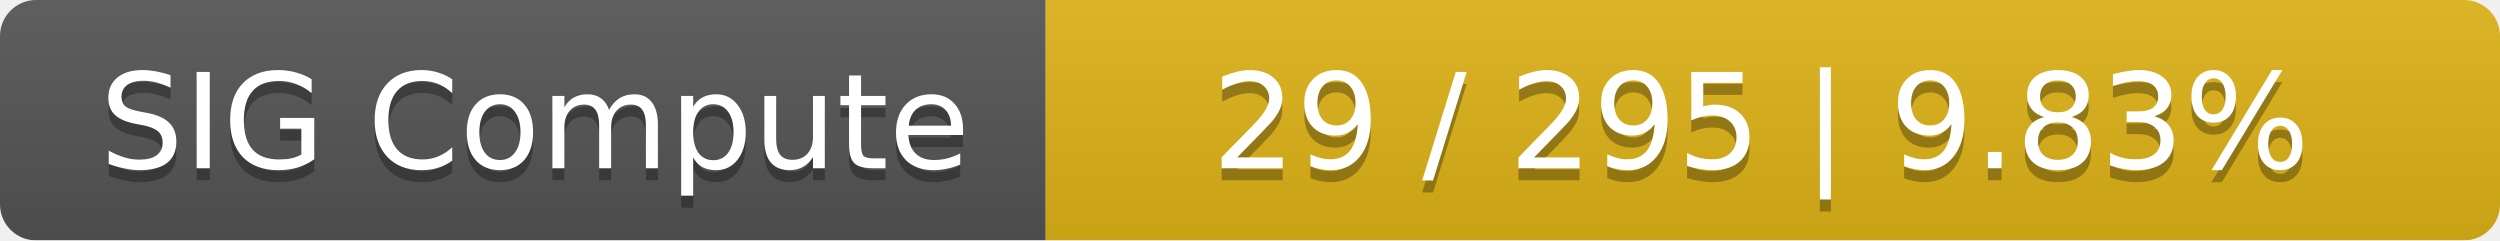
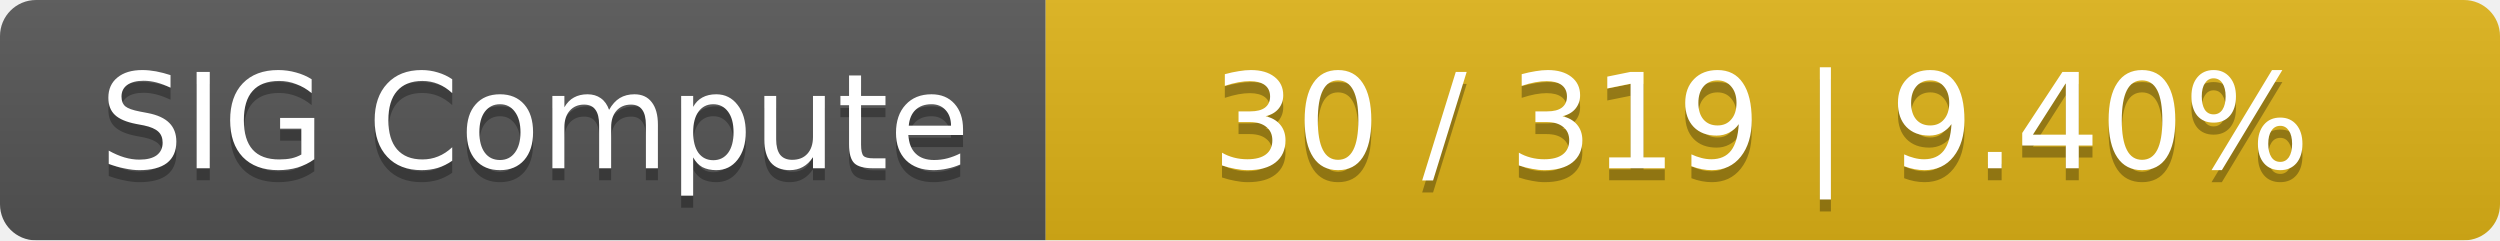
<svg xmlns="http://www.w3.org/2000/svg" width="208" height="20">
  <linearGradient id="smooth" x2="0" y2="100%">
    <stop offset="0" stop-color="#bbb" stop-opacity=".1" />
    <stop offset="1" stop-opacity=".1" />
  </linearGradient>
  <mask id="round">
    <rect width="208" height="20" rx="3" fill="#fff" />
  </mask>
  <g mask="url(#round)">
    <rect width="87" height="20" fill="#555" />
    <rect x="87" width="121" height="20" fill="#dfb317" />
    <rect width="208" height="20" fill="url(#smooth)" />
  </g>
  <g fill="#fff" text-anchor="middle" font-family="DejaVu Sans,Verdana,Geneva,sans-serif" font-size="11">
    <text x="44.5" y="15" fill="#010101" fill-opacity=".3">SIG Compute</text>
    <text x="44.5" y="14">SIG Compute</text>
-     <text x="146.5" y="15" fill="#010101" fill-opacity=".3">29 / 295    |    9.83%</text>
-     <text x="146.5" y="14">29 / 295    |    9.83%</text>
+     <text x="146.5" y="15" fill="#010101" fill-opacity=".3">30 / 319    |    9.40%</text>
+     <text x="146.5" y="14">30 / 319    |    9.40%</text>
  </g>
</svg>
